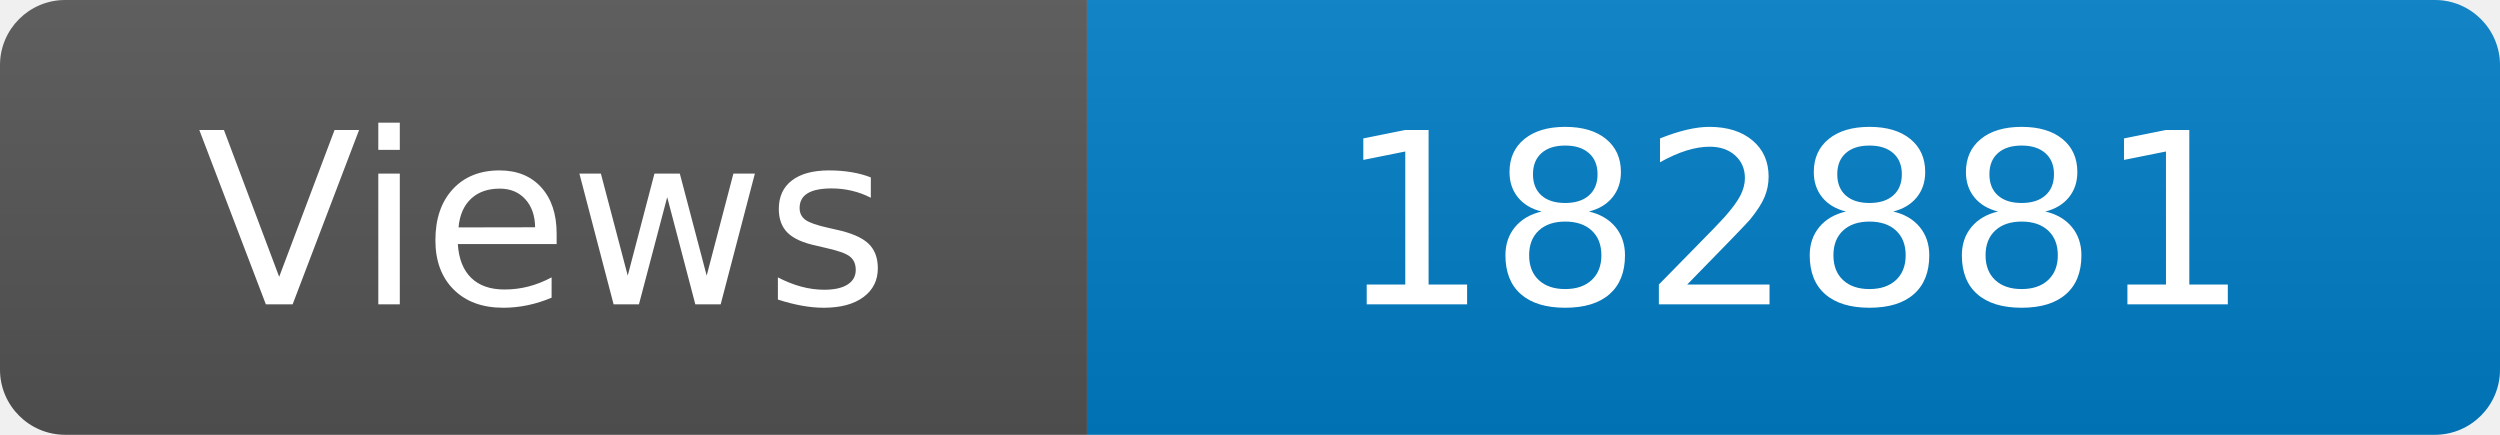
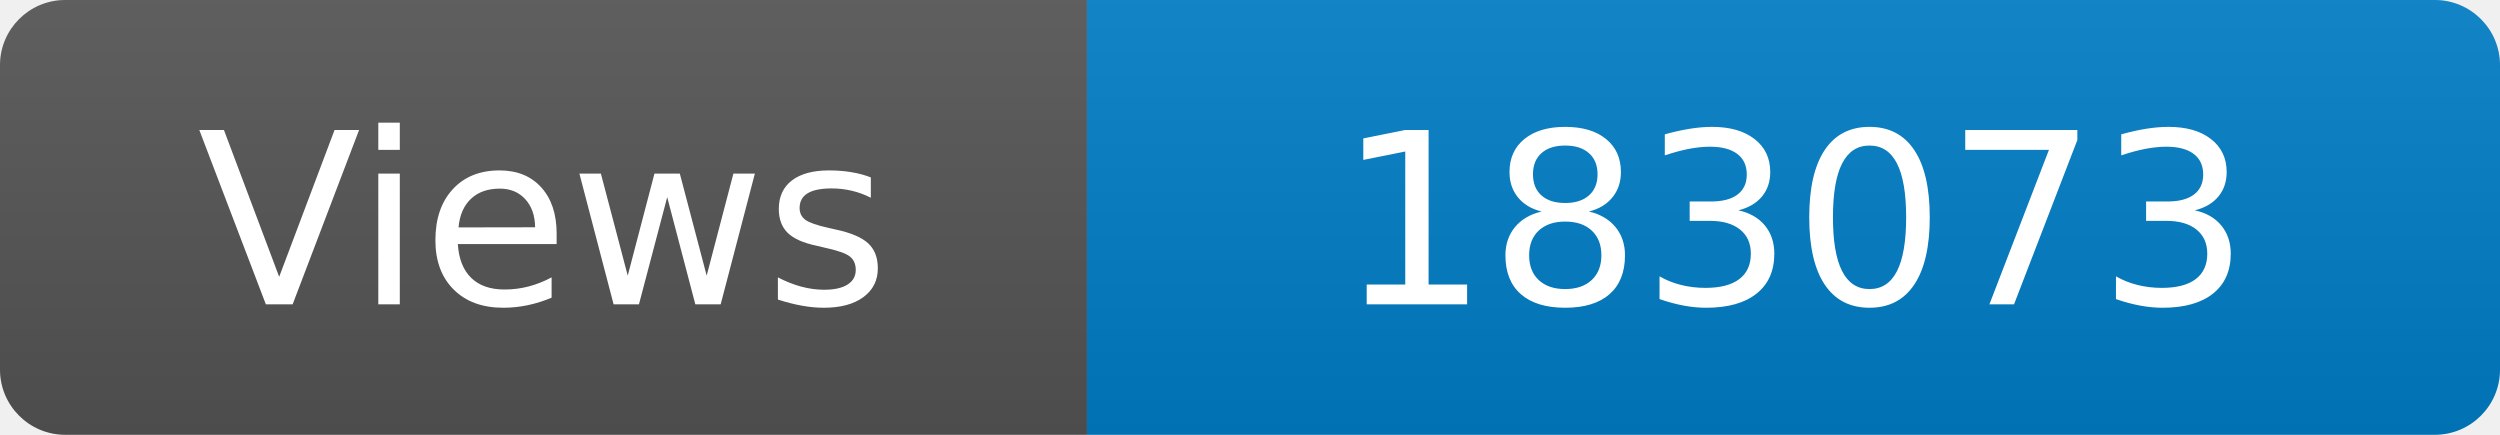
<svg xmlns="http://www.w3.org/2000/svg" width="115" height="20" role="img" aria-label="Maintained?: yes">
  <linearGradient id="s" x2="0" y2="100%">
    <stop offset="0" stop-color="#bbb" stop-opacity=".1" />
    <stop offset="1" stop-opacity=".1" />
  </linearGradient>
  <clipPath id="r">
    <rect width="115" height="20" rx="3" fill="#fff" />
  </clipPath>
  <g clip-path="url(#r)">
    <rect width="50" height="20" fill="#555" />
    <rect x="50" width="160" height="20" fill="#007ec6" />
    <rect width="115" height="20" fill="url(#s)" />
  </g>
  <g fill="#fff" text-anchor="middle" font-family="Verdana,Geneva,DejaVu Sans,sans-serif" font-size="110">
    <text x="250" y="140" transform="scale(.1)" fill="#fff">Views</text>
-     <text x="825" y="140" transform="scale(.1)" fill="#fff">182881</text>
+     <text x="825" y="140" transform="scale(.1)" fill="#fff">183073</text>
  </g>
</svg>
